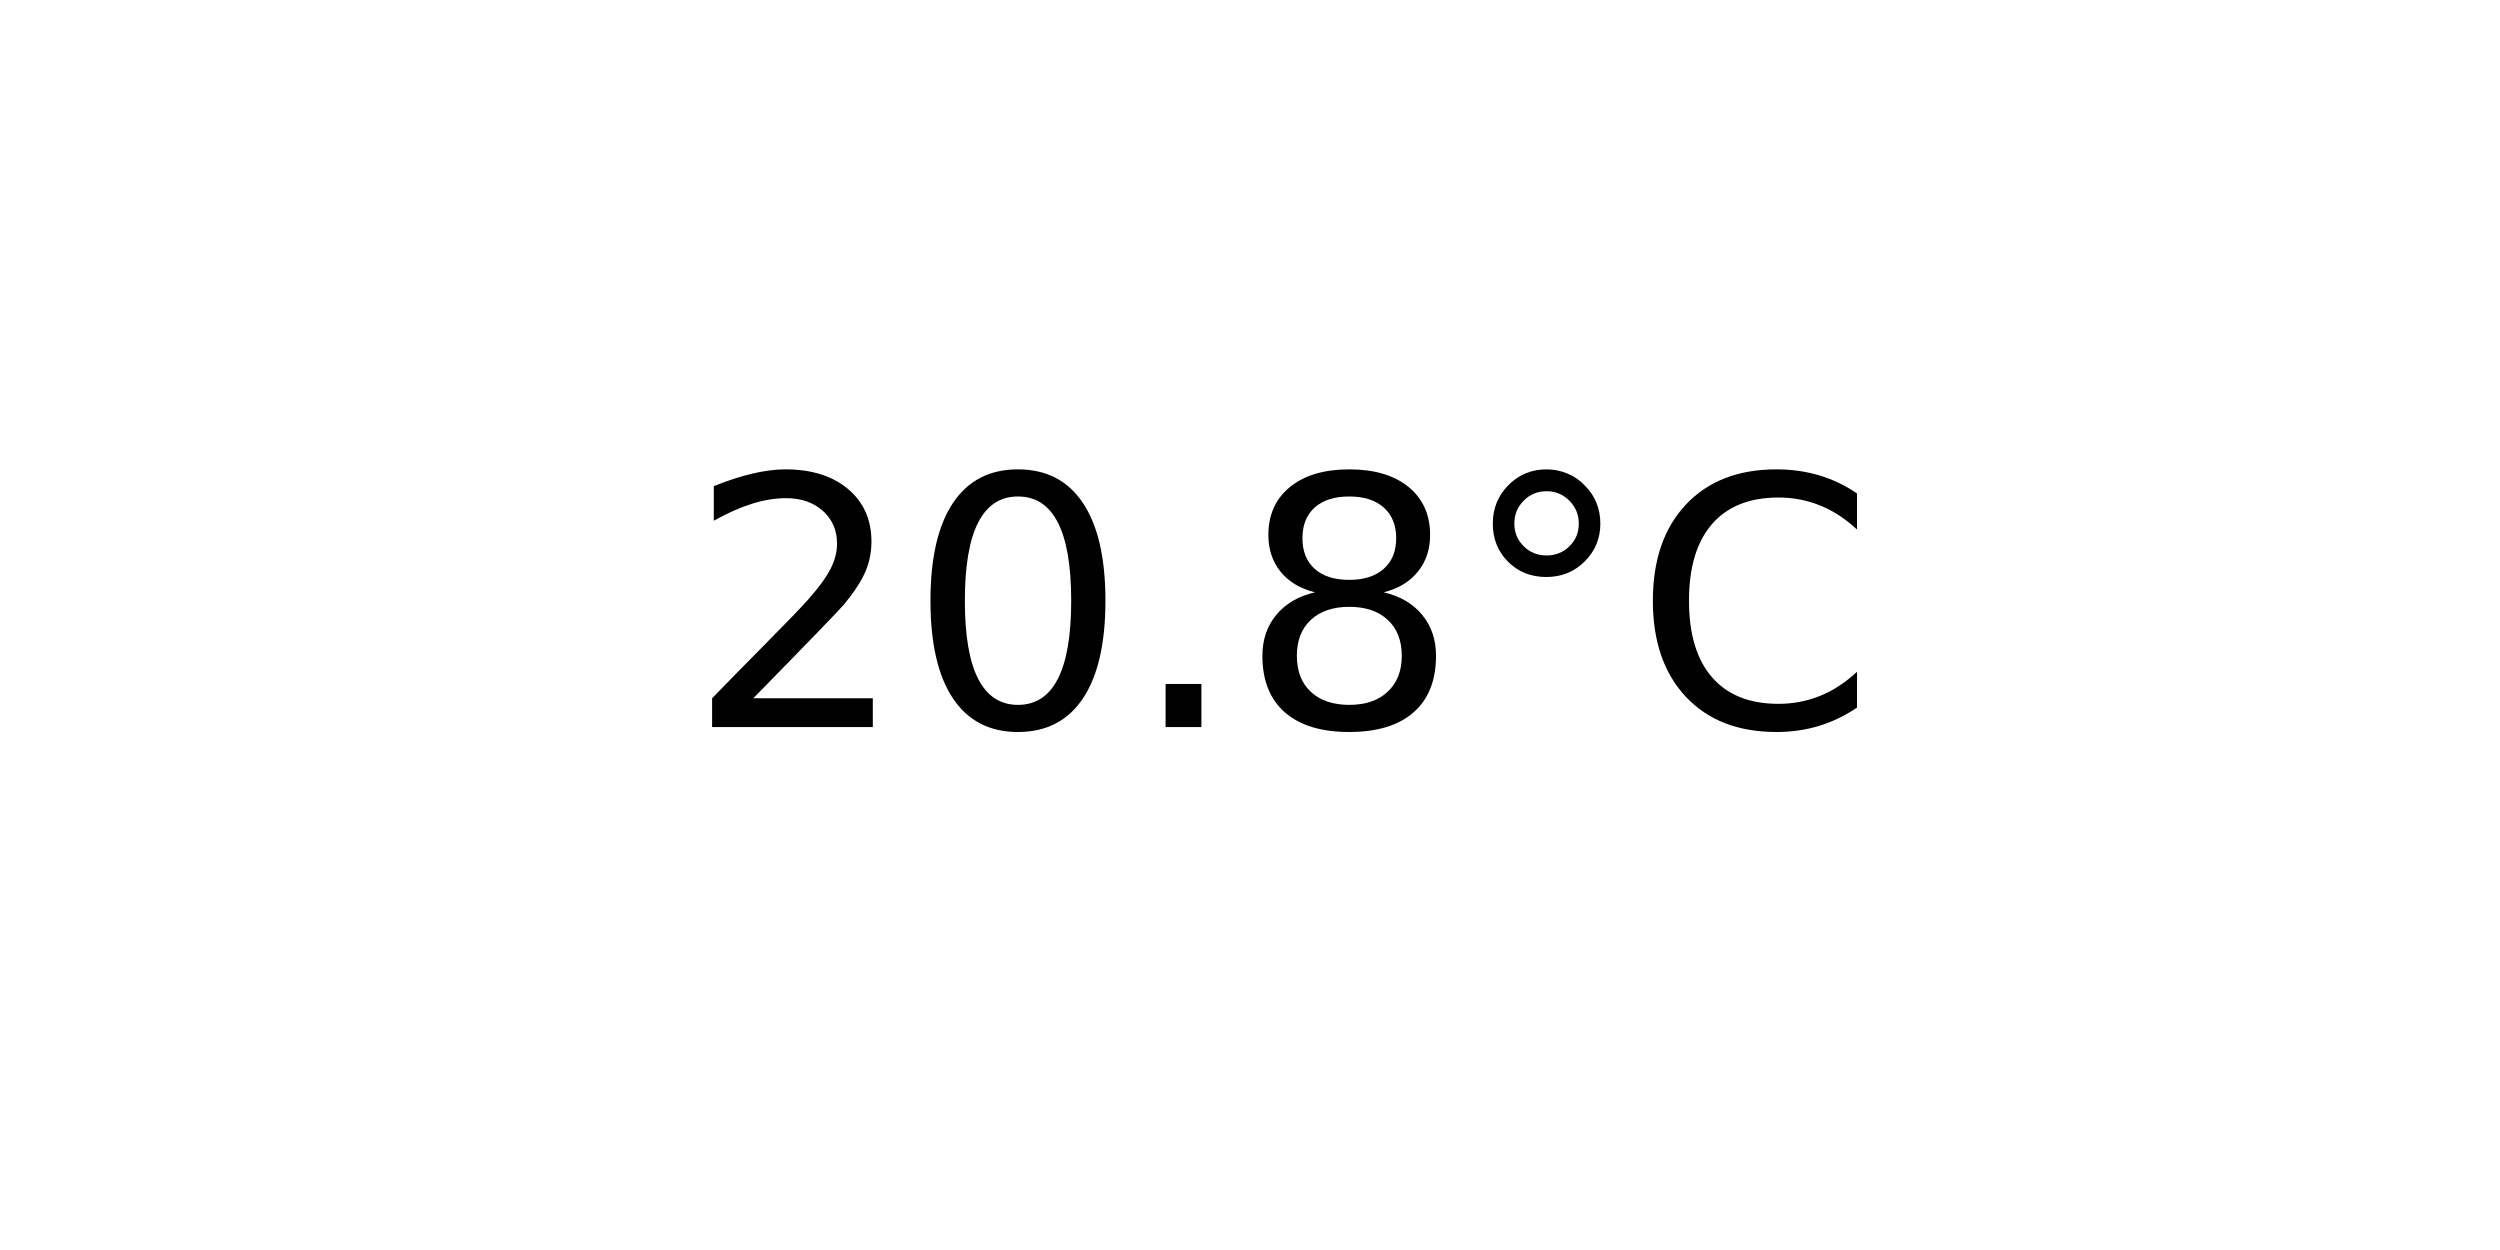
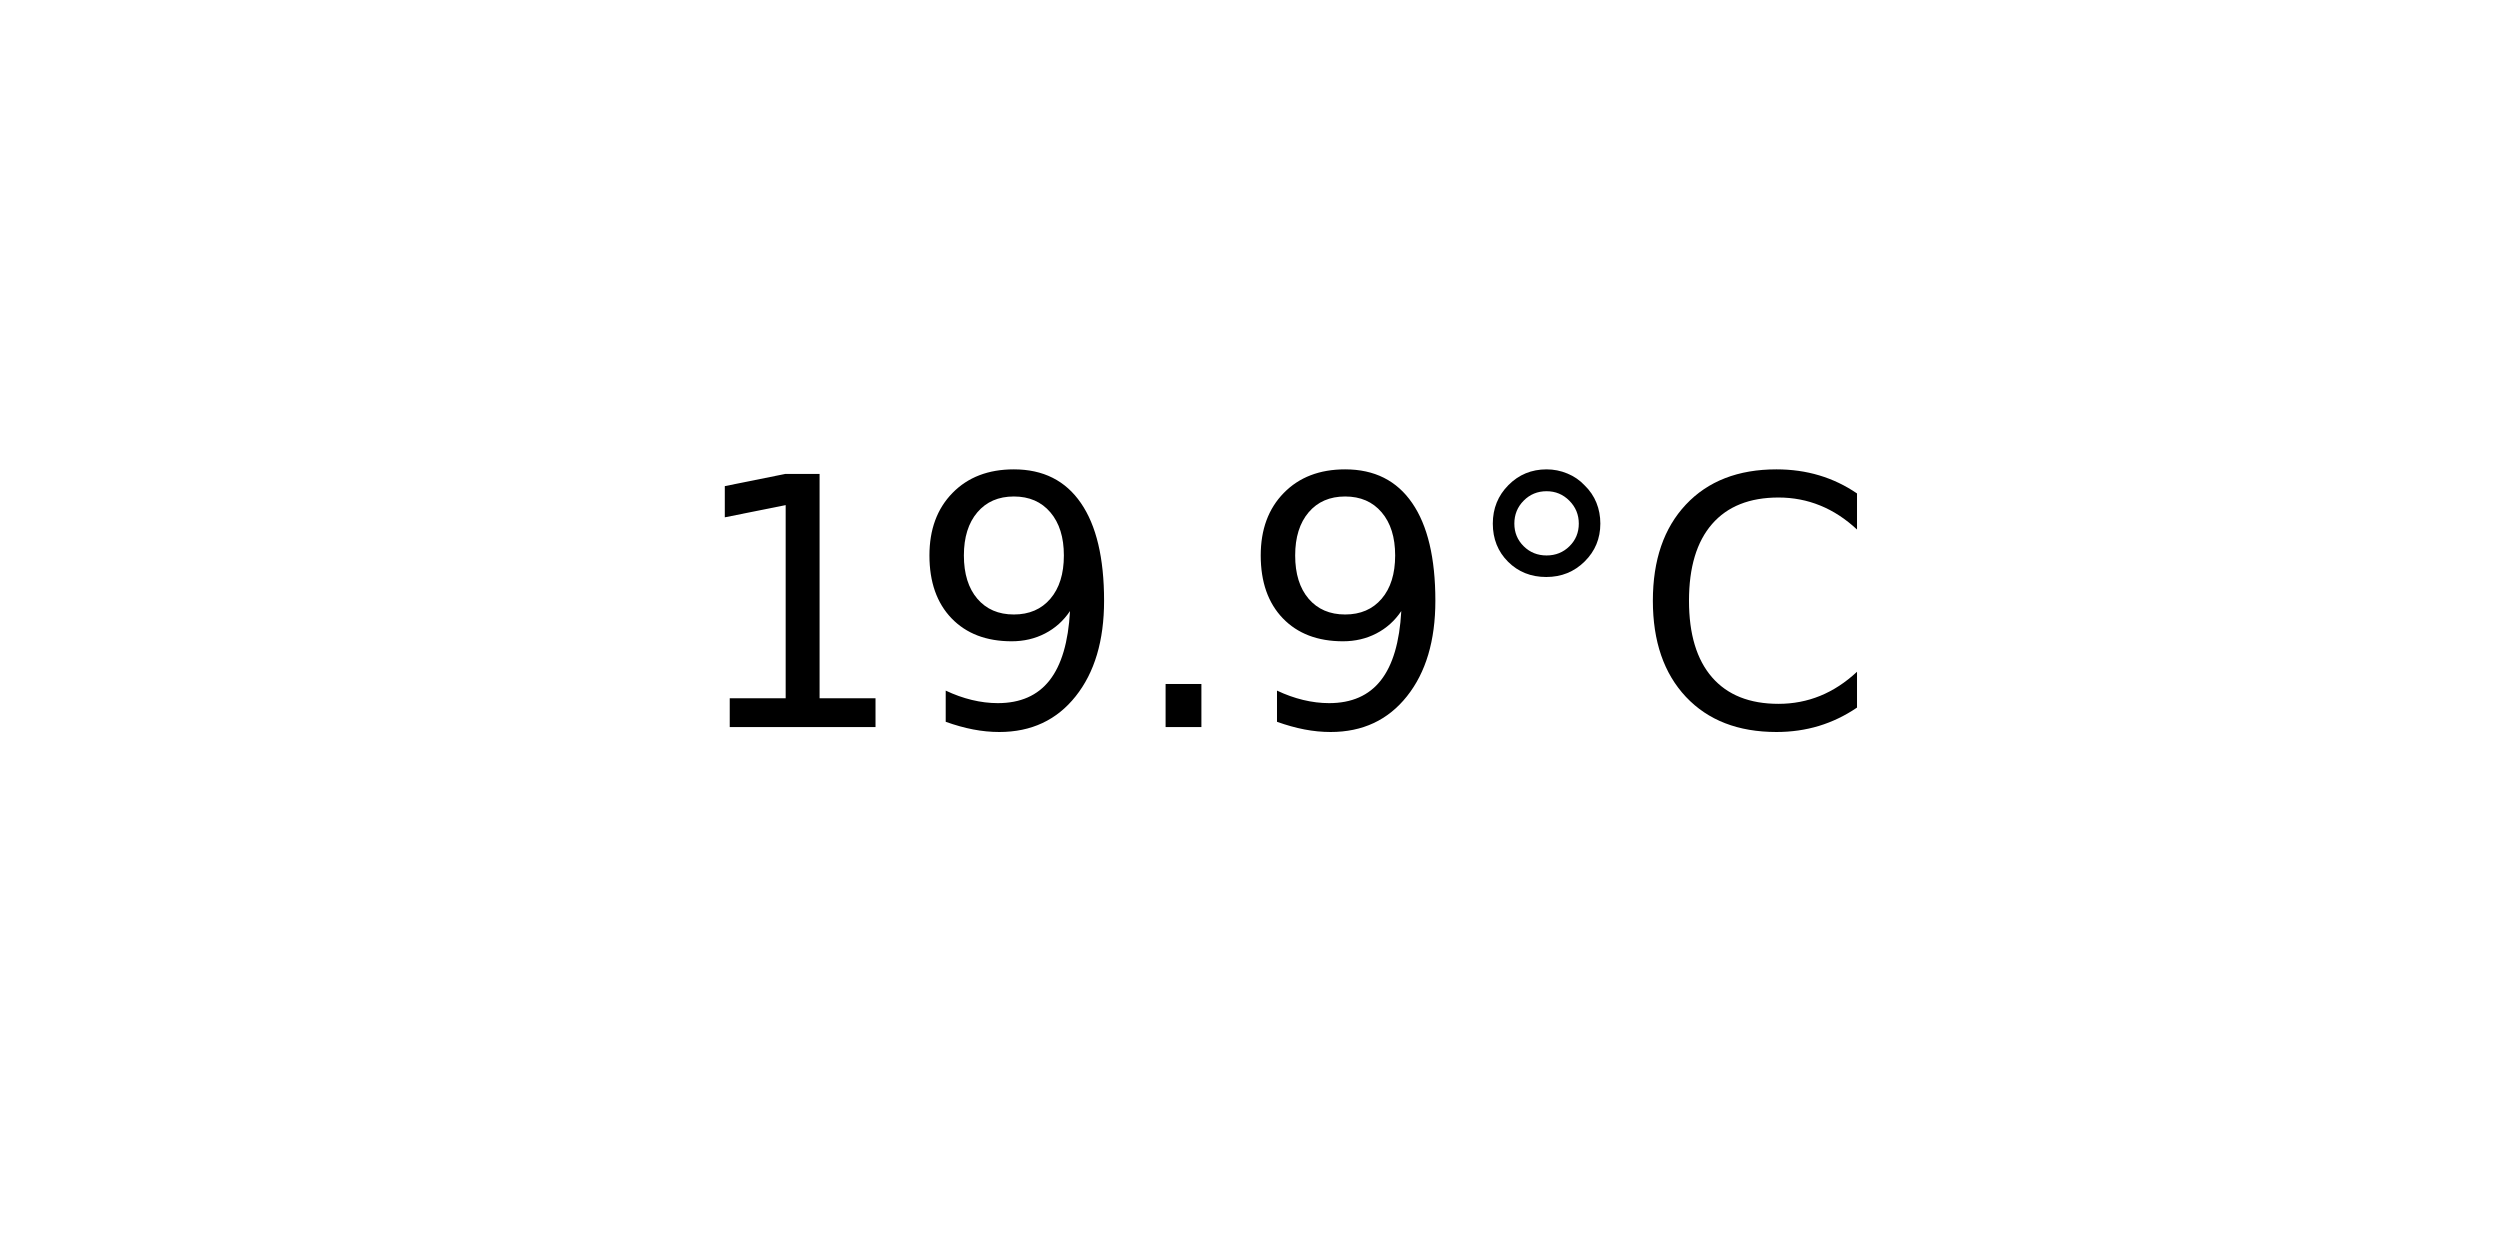
<svg xmlns="http://www.w3.org/2000/svg" xmlns:xlink="http://www.w3.org/1999/xlink" width="72pt" height="36pt" viewBox="0 0 72 36" version="1.1">
  <defs>
    <style type="text/css">*{stroke-linejoin: round; stroke-linecap: butt}</style>
  </defs>
  <g id="figure_1">
    <g id="axes_1">
      <g id="text_1">
        <g transform="translate(19.77578 20.93937) scale(0.1 -0.1)">
          <defs>
-             <path id="DejaVuSans-32" d="M 1228 531  L 3431 531  L 3431 0  L 469 0  L 469 531  Q 828 903 1448 1529  Q 2069 2156 2228 2338  Q 2531 2678 2651 2914  Q 2772 3150 2772 3378  Q 2772 3750 2511 3984  Q 2250 4219 1831 4219  Q 1534 4219 1204 4116  Q 875 4013 500 3803  L 500 4441  Q 881 4594 1212 4672  Q 1544 4750 1819 4750  Q 2544 4750 2975 4387  Q 3406 4025 3406 3419  Q 3406 3131 3298 2873  Q 3191 2616 2906 2266  Q 2828 2175 2409 1742  Q 1991 1309 1228 531  z " transform="scale(0.015625)" />
-             <path id="DejaVuSans-30" d="M 2034 4250  Q 1547 4250 1301 3770  Q 1056 3291 1056 2328  Q 1056 1369 1301 889  Q 1547 409 2034 409  Q 2525 409 2770 889  Q 3016 1369 3016 2328  Q 3016 3291 2770 3770  Q 2525 4250 2034 4250  z M 2034 4750  Q 2819 4750 3233 4129  Q 3647 3509 3647 2328  Q 3647 1150 3233 529  Q 2819 -91 2034 -91  Q 1250 -91 836 529  Q 422 1150 422 2328  Q 422 3509 836 4129  Q 1250 4750 2034 4750  z " transform="scale(0.015625)" />
+             <path id="DejaVuSans-31" d="M 794 531  L 1825 531  L 1825 4091  L 703 3866  L 703 4441  L 1819 4666  L 2450 4666  L 2450 531  L 3481 531  L 3481 0  L 794 0  L 794 531  z " transform="scale(0.015625)" />
+             <path id="DejaVuSans-39" d="M 703 97  L 703 672  Q 941 559 1184 500  Q 1428 441 1663 441  Q 2288 441 2617 861  Q 2947 1281 2994 2138  Q 2813 1869 2534 1725  Q 2256 1581 1919 1581  Q 1219 1581 811 2004  Q 403 2428 403 3163  Q 403 3881 828 4315  Q 1253 4750 1959 4750  Q 2769 4750 3195 4129  Q 3622 3509 3622 2328  Q 3622 1225 3098 567  Q 2575 -91 1691 -91  Q 1453 -91 1209 -44  Q 966 3 703 97  z M 1959 2075  Q 2384 2075 2632 2365  Q 2881 2656 2881 3163  Q 2881 3666 2632 3958  Q 2384 4250 1959 4250  Q 1534 4250 1286 3958  Q 1038 3666 1038 3163  Q 1038 2656 1286 2365  Q 1534 2075 1959 2075  z " transform="scale(0.015625)" />
            <path id="DejaVuSans-2e" d="M 684 794  L 1344 794  L 1344 0  L 684 0  L 684 794  z " transform="scale(0.015625)" />
-             <path id="DejaVuSans-38" d="M 2034 2216  Q 1584 2216 1326 1975  Q 1069 1734 1069 1313  Q 1069 891 1326 650  Q 1584 409 2034 409  Q 2484 409 2743 651  Q 3003 894 3003 1313  Q 3003 1734 2745 1975  Q 2488 2216 2034 2216  z M 1403 2484  Q 997 2584 770 2862  Q 544 3141 544 3541  Q 544 4100 942 4425  Q 1341 4750 2034 4750  Q 2731 4750 3128 4425  Q 3525 4100 3525 3541  Q 3525 3141 3298 2862  Q 3072 2584 2669 2484  Q 3125 2378 3379 2068  Q 3634 1759 3634 1313  Q 3634 634 3220 271  Q 2806 -91 2034 -91  Q 1263 -91 848 271  Q 434 634 434 1313  Q 434 1759 690 2068  Q 947 2378 1403 2484  z M 1172 3481  Q 1172 3119 1398 2916  Q 1625 2713 2034 2713  Q 2441 2713 2670 2916  Q 2900 3119 2900 3481  Q 2900 3844 2670 4047  Q 2441 4250 2034 4250  Q 1625 4250 1398 4047  Q 1172 3844 1172 3481  z " transform="scale(0.015625)" />
            <path id="DejaVuSans-b0" d="M 1600 4347  Q 1350 4347 1178 4173  Q 1006 4000 1006 3750  Q 1006 3503 1178 3333  Q 1350 3163 1600 3163  Q 1850 3163 2022 3333  Q 2194 3503 2194 3750  Q 2194 3997 2020 4172  Q 1847 4347 1600 4347  z M 1600 4750  Q 1800 4750 1984 4673  Q 2169 4597 2303 4453  Q 2447 4313 2519 4134  Q 2591 3956 2591 3750  Q 2591 3338 2302 3052  Q 2013 2766 1594 2766  Q 1172 2766 890 3047  Q 609 3328 609 3750  Q 609 4169 896 4459  Q 1184 4750 1600 4750  z " transform="scale(0.015625)" />
            <path id="DejaVuSans-43" d="M 4122 4306  L 4122 3641  Q 3803 3938 3442 4084  Q 3081 4231 2675 4231  Q 1875 4231 1450 3742  Q 1025 3253 1025 2328  Q 1025 1406 1450 917  Q 1875 428 2675 428  Q 3081 428 3442 575  Q 3803 722 4122 1019  L 4122 359  Q 3791 134 3420 21  Q 3050 -91 2638 -91  Q 1578 -91 968 557  Q 359 1206 359 2328  Q 359 3453 968 4101  Q 1578 4750 2638 4750  Q 3056 4750 3426 4639  Q 3797 4528 4122 4306  z " transform="scale(0.015625)" />
          </defs>
-           <use xlink:href="#DejaVuSans-32" />
-           <use xlink:href="#DejaVuSans-30" x="63.623" />
+           <use xlink:href="#DejaVuSans-31" />
+           <use xlink:href="#DejaVuSans-39" x="63.623" />
          <use xlink:href="#DejaVuSans-2e" x="127.246" />
-           <use xlink:href="#DejaVuSans-38" x="159.033" />
+           <use xlink:href="#DejaVuSans-39" x="159.033" />
          <use xlink:href="#DejaVuSans-b0" x="222.656" />
          <use xlink:href="#DejaVuSans-43" x="272.656" />
        </g>
      </g>
    </g>
  </g>
</svg>
